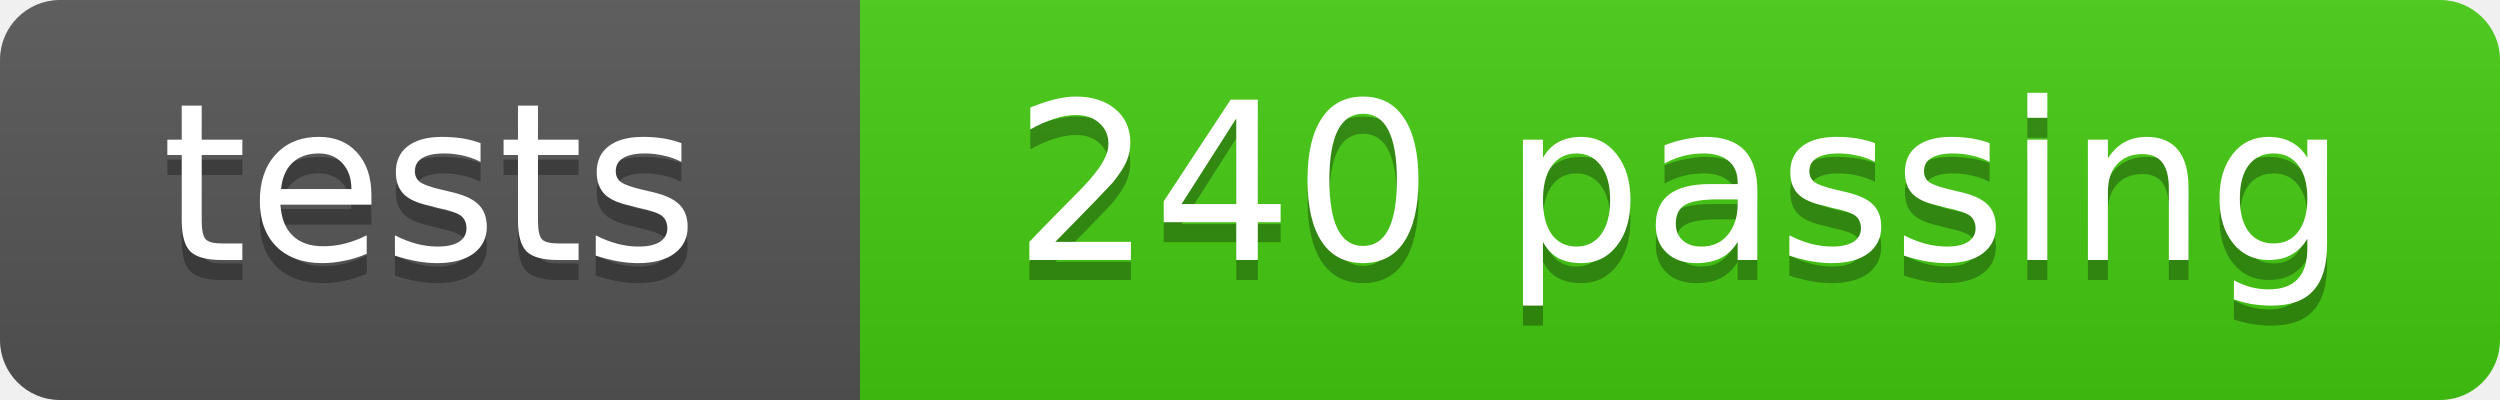
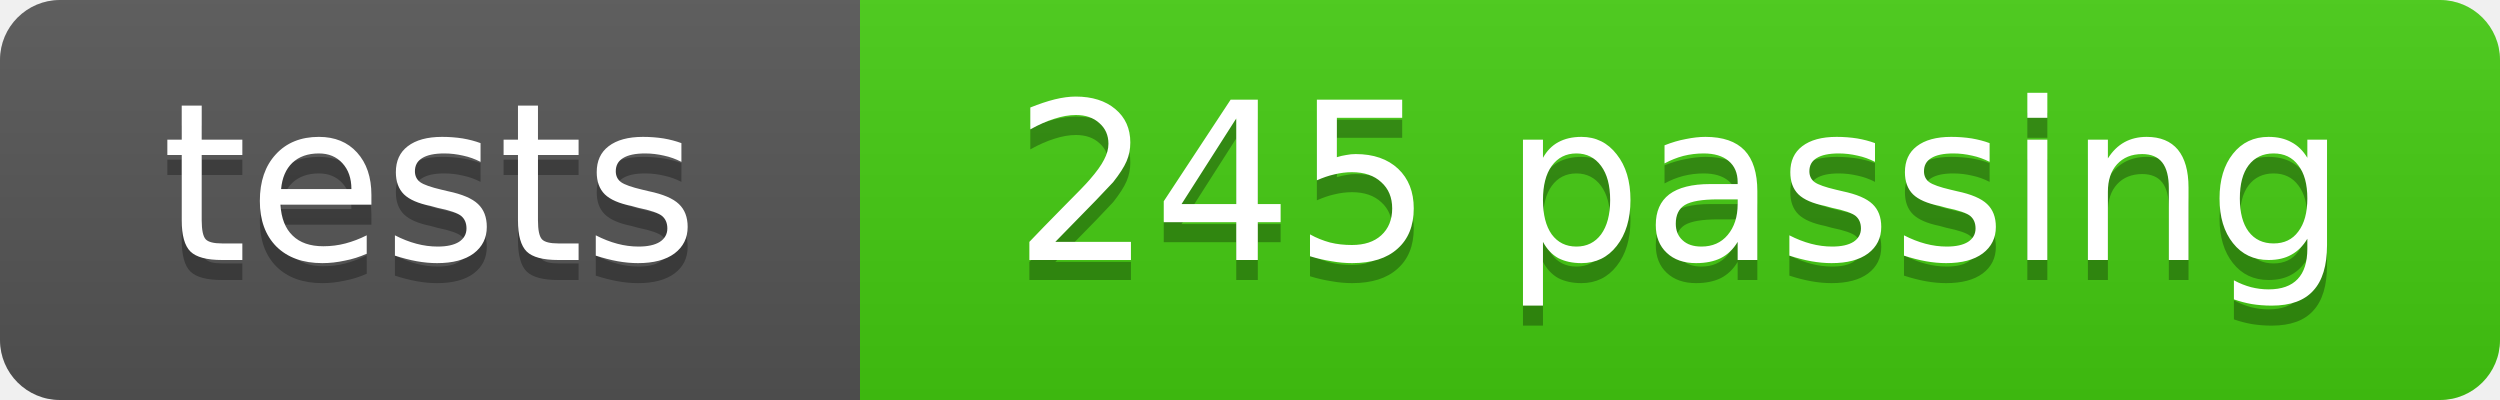
- <svg xmlns="http://www.w3.org/2000/svg" width="125" height="20" role="img" aria-label="tests: 240 passing">
+ <svg xmlns="http://www.w3.org/2000/svg" width="125" height="20" role="img" aria-label="tests: 245 passing">
  <linearGradient id="s" x2="0" y2="100%">
    <stop offset="0" stop-color="#bbb" stop-opacity=".1" />
    <stop offset="1" stop-opacity=".1" />
  </linearGradient>
  <clipPath id="r">
    <rect width="125" height="20" rx="3" fill="#fff" />
  </clipPath>
  <g clip-path="url(#r)">
    <rect width="43" height="20" fill="#555" />
    <rect x="43" width="82" height="20" fill="#4c1" />
    <rect width="125" height="20" fill="url(#s)" />
  </g>
  <g fill="#fff" text-anchor="middle" font-family="DejaVu Sans,Verdana,Geneva,sans-serif" font-size="11">
    <text x="21.5" y="14" fill="#010101" fill-opacity=".3">tests</text>
    <text x="21.5" y="13">tests</text>
-     <text x="84.0" y="14" fill="#010101" fill-opacity=".3">240 passing</text>
-     <text x="84.0" y="13">240 passing</text>
+     <text x="84.0" y="14" fill="#010101" fill-opacity=".3">245 passing</text>
+     <text x="84.0" y="13">245 passing</text>
  </g>
</svg>
